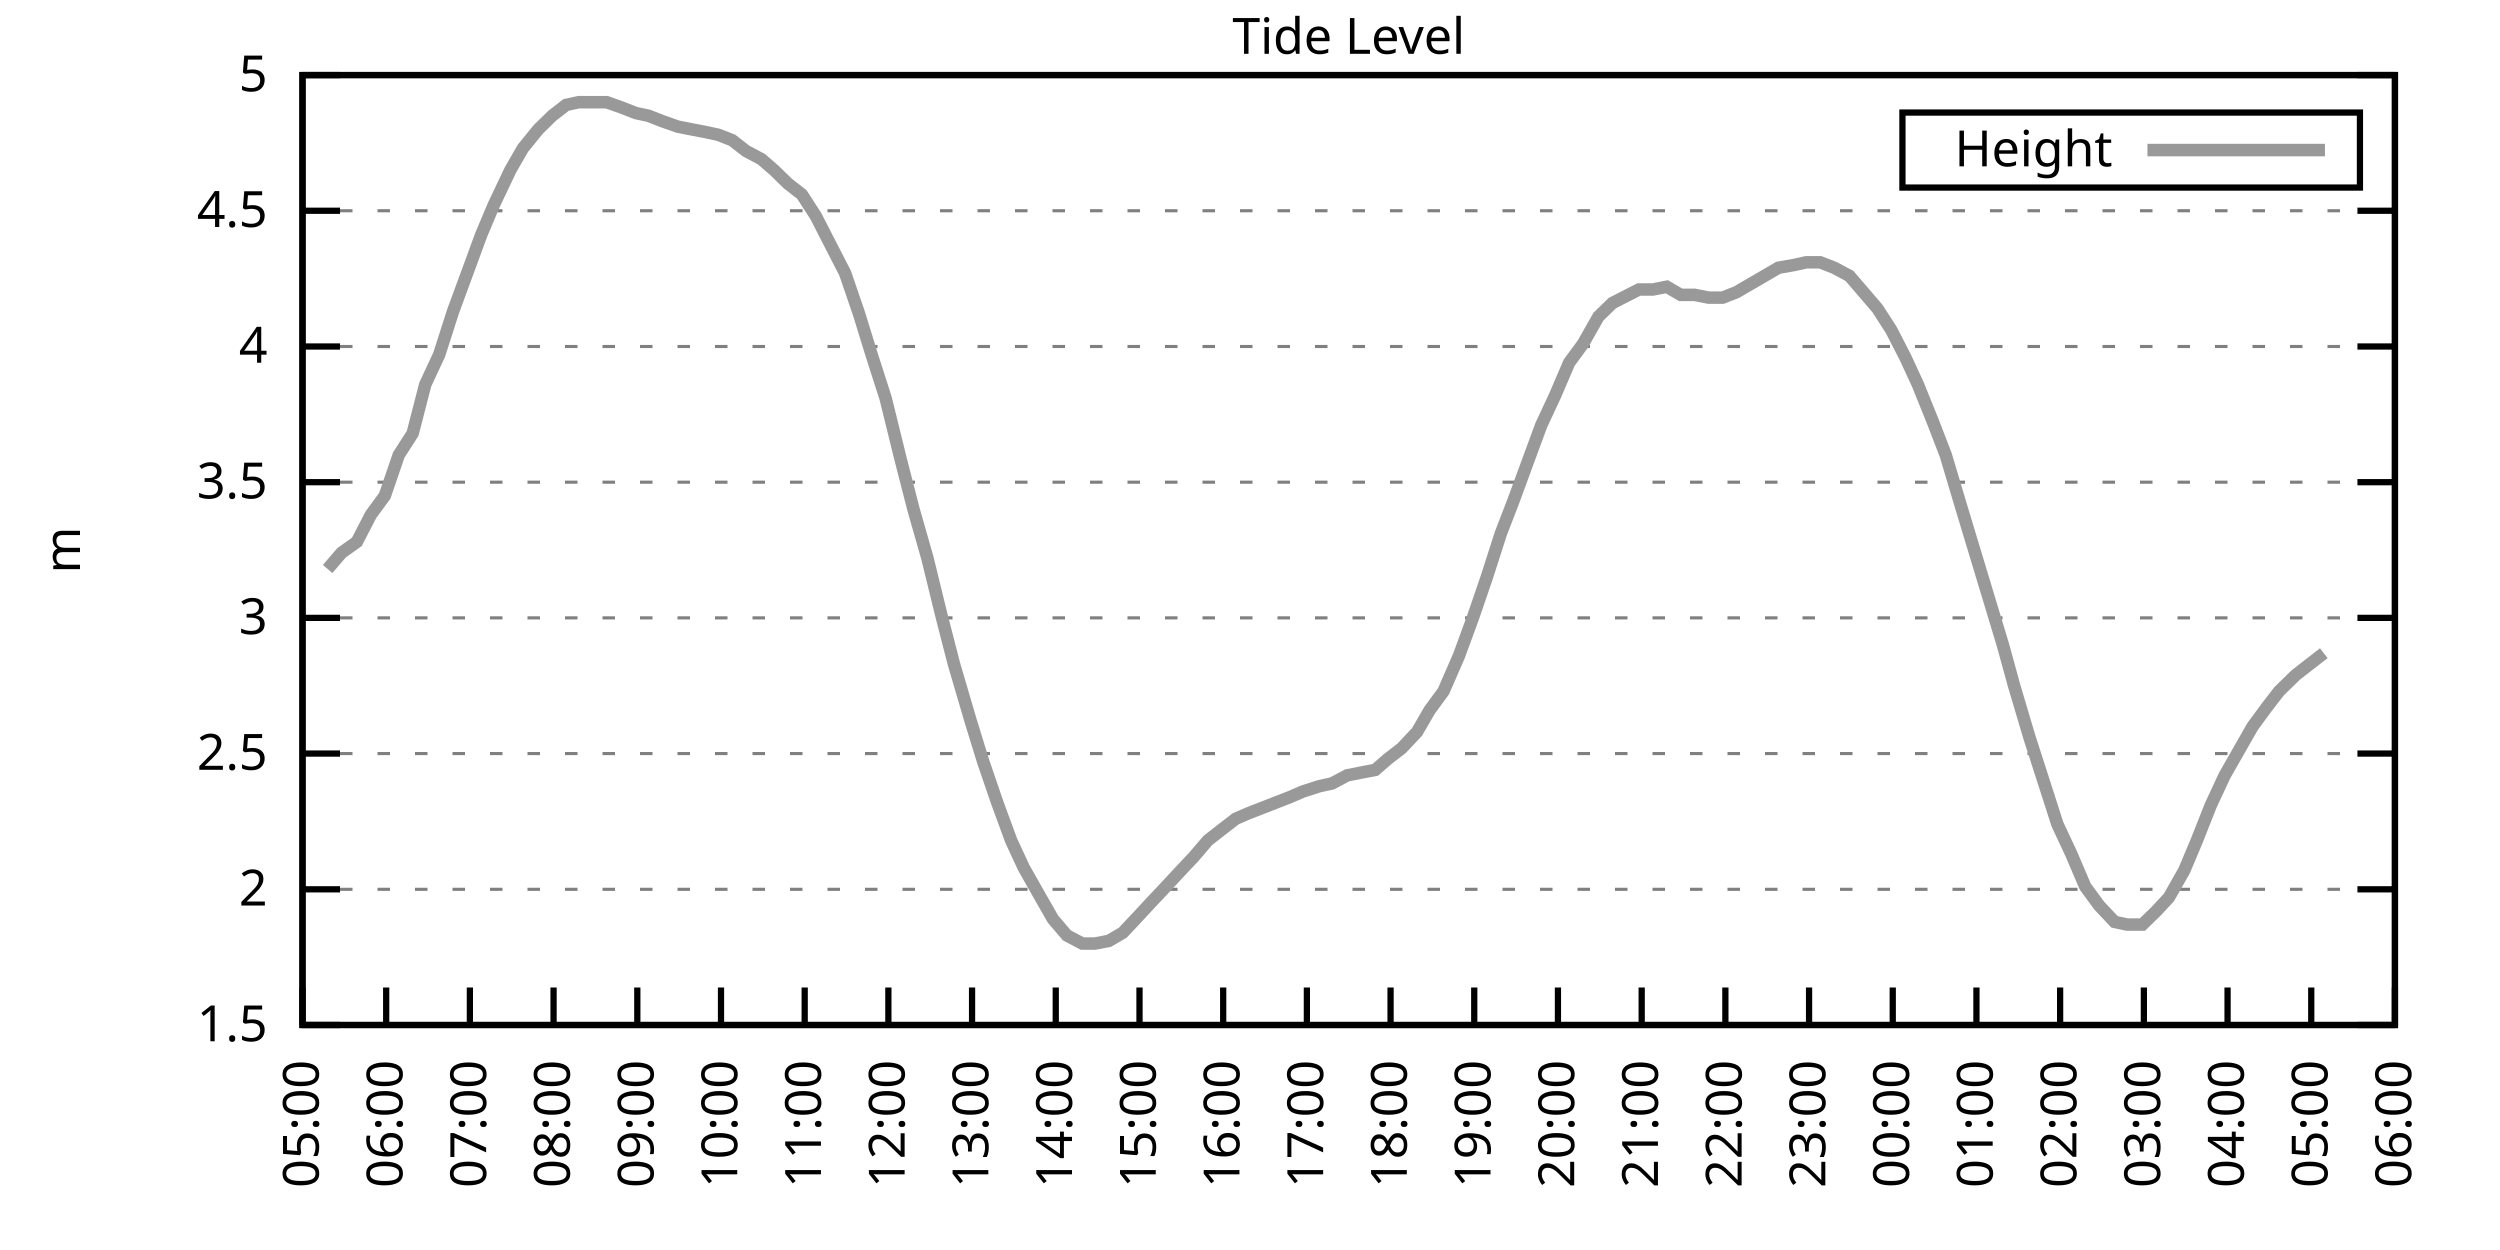
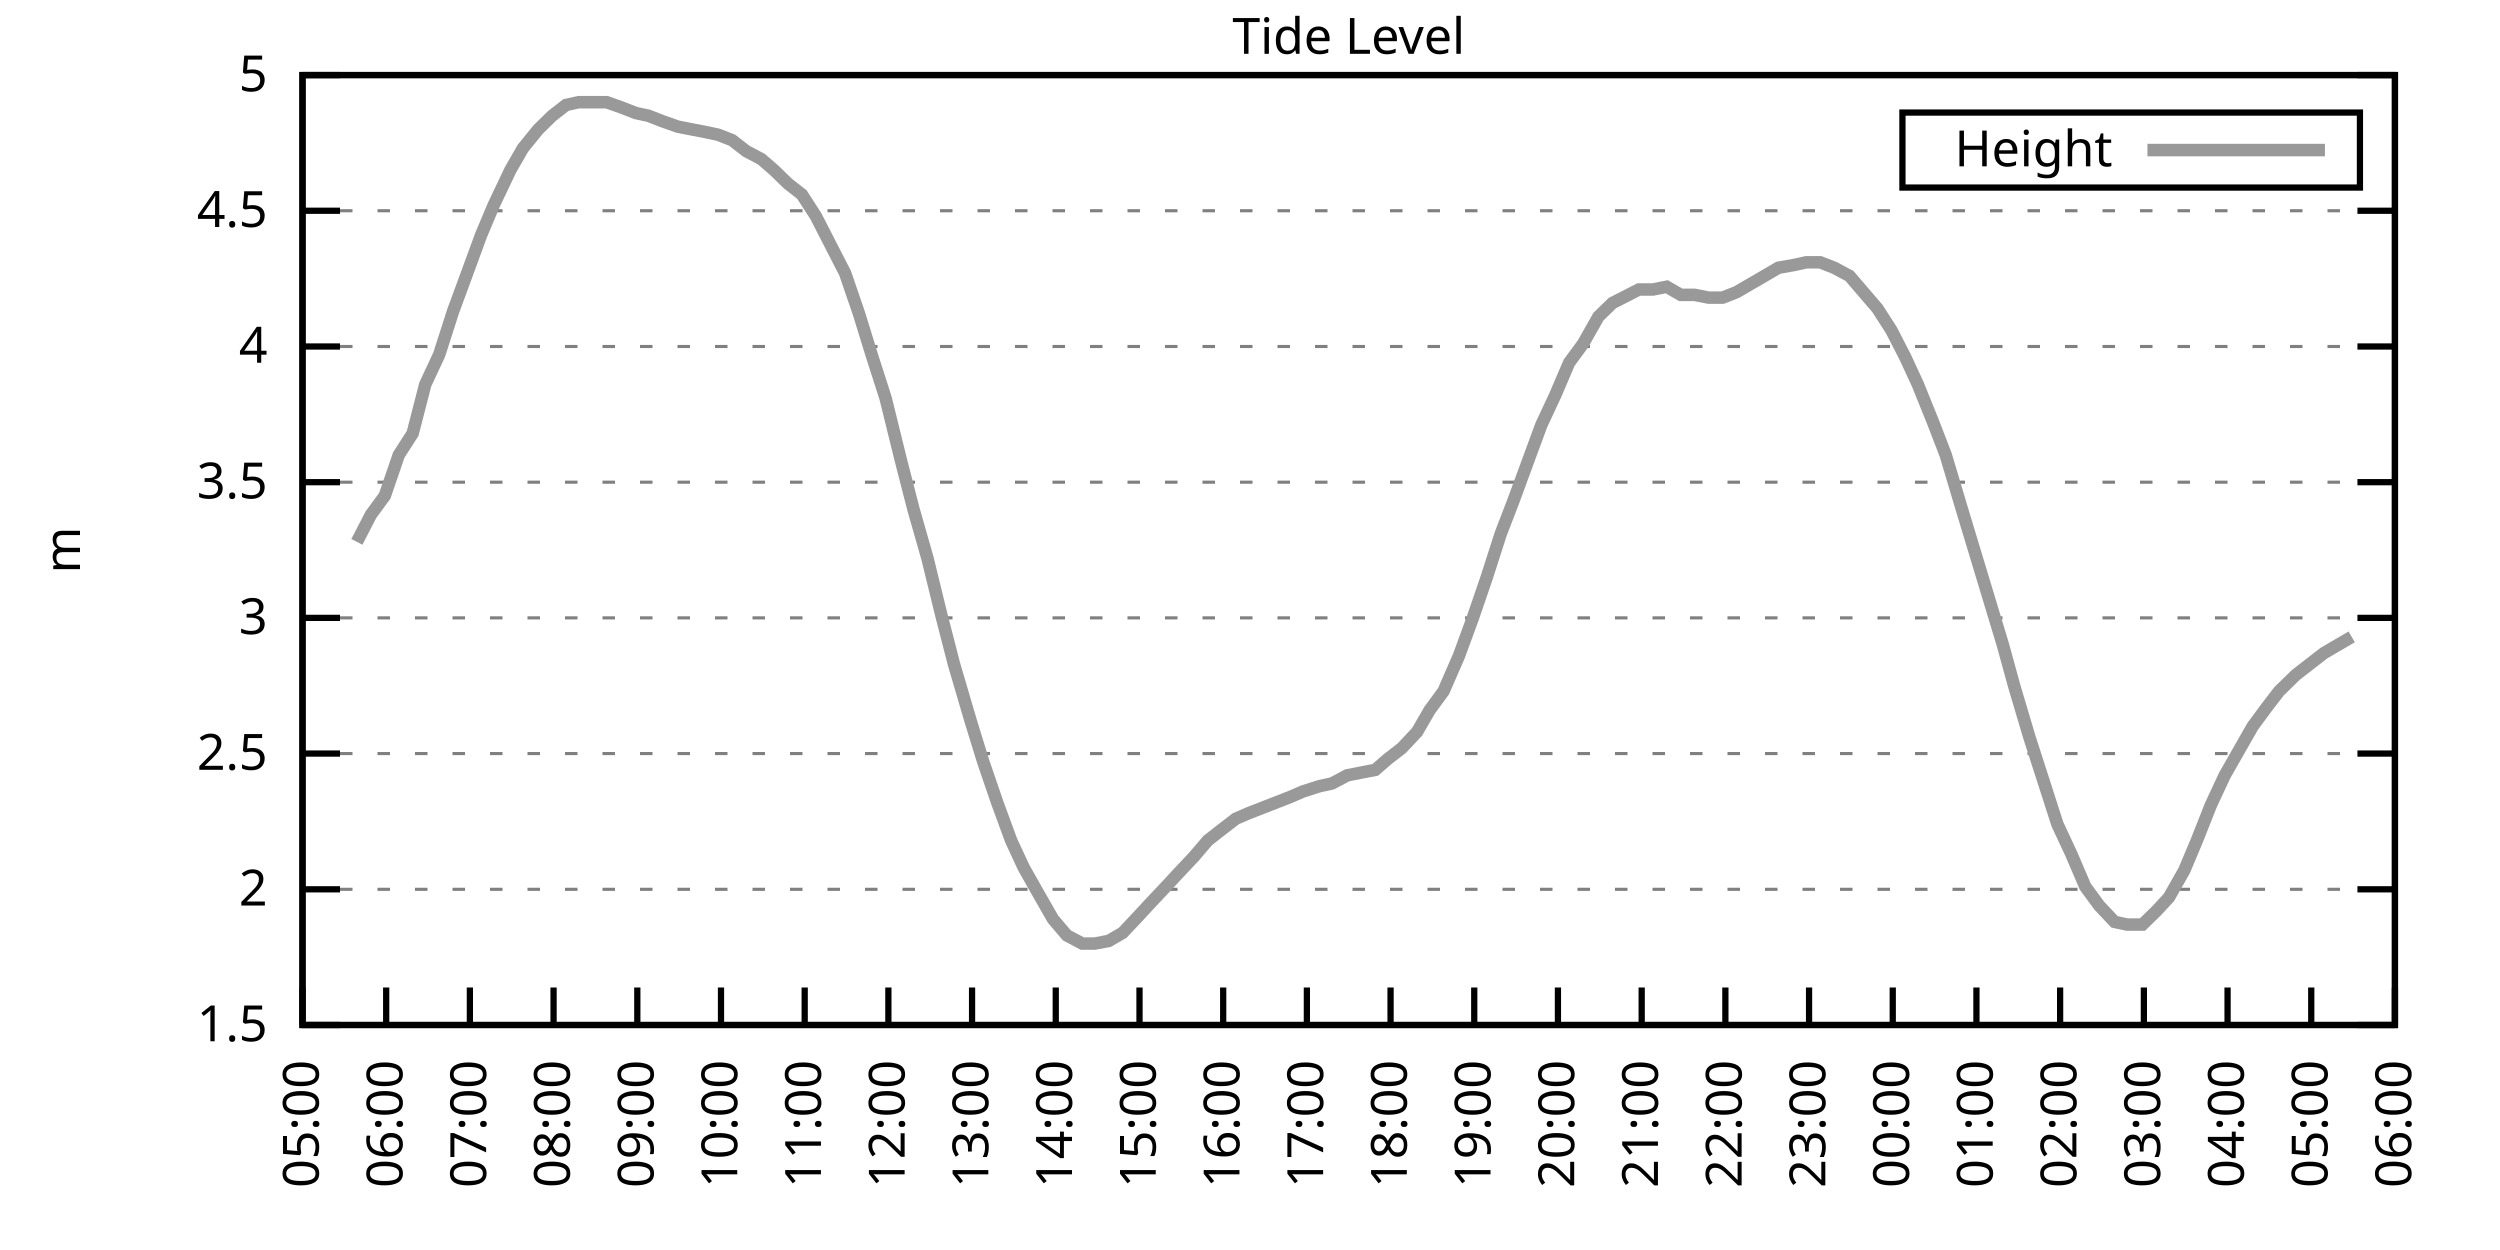
<svg xmlns="http://www.w3.org/2000/svg" xmlns:xlink="http://www.w3.org/1999/xlink" width="400" height="200" viewBox="0 0 400 200">
  <g id="gnuplot_canvas">
    <rect x="0" y="0" width="400" height="200" fill="none" />
    <defs>
      <circle id="gpDot" r="0.5" stroke-width="0.5" stroke="currentColor" />
      <path id="gpPt0" stroke-width="0.333" stroke="currentColor" d="M-1,0 h2 M0,-1 v2" />
      <path id="gpPt1" stroke-width="0.333" stroke="currentColor" d="M-1,-1 L1,1 M1,-1 L-1,1" />
      <path id="gpPt2" stroke-width="0.333" stroke="currentColor" d="M-1,0 L1,0 M0,-1 L0,1 M-1,-1 L1,1 M-1,1 L1,-1" />
      <rect id="gpPt3" stroke-width="0.333" stroke="currentColor" x="-1" y="-1" width="2" height="2" />
      <rect id="gpPt4" stroke-width="0.333" stroke="currentColor" fill="currentColor" x="-1" y="-1" width="2" height="2" />
      <circle id="gpPt5" stroke-width="0.333" stroke="currentColor" cx="0" cy="0" r="1" />
      <use xlink:href="#gpPt5" id="gpPt6" fill="currentColor" stroke="none" />
      <path id="gpPt7" stroke-width="0.333" stroke="currentColor" d="M0,-1.33 L-1.33,0.67 L1.33,0.67 z" />
      <use xlink:href="#gpPt7" id="gpPt8" fill="currentColor" stroke="none" />
      <use xlink:href="#gpPt7" id="gpPt9" stroke="currentColor" transform="rotate(180)" />
      <use xlink:href="#gpPt9" id="gpPt10" fill="currentColor" stroke="none" />
      <use xlink:href="#gpPt3" id="gpPt11" stroke="currentColor" transform="rotate(45)" />
      <use xlink:href="#gpPt11" id="gpPt12" fill="currentColor" stroke="none" />
      <path id="gpPt13" stroke-width="0.333" stroke="currentColor" d="M0,1.330 L1.265,0.411 L0.782,-1.067 L-0.782,-1.076 L-1.265,0.411 z" />
      <use xlink:href="#gpPt13" id="gpPt14" fill="currentColor" stroke="none" />
      <filter id="textbox" filterUnits="objectBoundingBox" x="0" y="0" height="1" width="1">
        <feFlood flood-color="white" flood-opacity="1" result="bgnd" />
        <feComposite in="SourceGraphic" in2="bgnd" operator="atop" />
      </filter>
      <filter id="greybox" filterUnits="objectBoundingBox" x="0" y="0" height="1" width="1">
        <feFlood flood-color="lightgrey" flood-opacity="1" result="grey" />
        <feComposite in="SourceGraphic" in2="grey" operator="atop" />
      </filter>
    </defs>
    <g fill="none" color="white" stroke="currentColor" stroke-width="1.00" stroke-linecap="butt" stroke-linejoin="miter">
</g>
    <g fill="none" color="black" stroke="currentColor" stroke-width="1.00" stroke-linecap="butt" stroke-linejoin="miter">
      <g stroke="none" shape-rendering="crispEdges">
        <polygon fill="rgb(255, 255, 255)" points="48.40,164.00 383.18,164.00 383.18,12.02 48.40,12.02 " />
      </g>
    </g>
    <g fill="none" color="black" stroke="currentColor" stroke-width="1.00" stroke-linecap="butt" stroke-linejoin="miter">
</g>
    <g fill="none" color="black" stroke="black" stroke-width="0.50" stroke-linecap="butt" stroke-linejoin="miter">
</g>
    <g fill="none" color="gray" stroke="currentColor" stroke-width="0.50" stroke-linecap="butt" stroke-linejoin="miter">
      <path stroke="gray" stroke-dasharray="2,4" class="gridline" d="M48.40,164.00 L383.19,164.00  " />
    </g>
    <g fill="none" color="gray" stroke="gray" stroke-width="1.00" stroke-linecap="butt" stroke-linejoin="miter">
</g>
    <g fill="none" color="black" stroke="currentColor" stroke-width="1.00" stroke-linecap="butt" stroke-linejoin="miter">
      <path stroke="black" d="M48.40,164.00 L54.40,164.00 M383.19,164.00 L377.19,164.00  " />
      <g transform="translate(42.80,166.60)" stroke="none" fill="black" font-family="Sans" font-size="8.00" text-anchor="end">
        <text>
          <tspan font-family="Sans"> 1.5</tspan>
        </text>
      </g>
    </g>
    <g fill="none" color="black" stroke="currentColor" stroke-width="1.00" stroke-linecap="butt" stroke-linejoin="miter">
</g>
    <g fill="none" color="black" stroke="black" stroke-width="0.50" stroke-linecap="butt" stroke-linejoin="miter">
</g>
    <g fill="none" color="gray" stroke="currentColor" stroke-width="0.50" stroke-linecap="butt" stroke-linejoin="miter">
      <path stroke="gray" stroke-dasharray="2,4" class="gridline" d="M48.40,142.29 L383.19,142.29  " />
    </g>
    <g fill="none" color="gray" stroke="gray" stroke-width="1.00" stroke-linecap="butt" stroke-linejoin="miter">
</g>
    <g fill="none" color="black" stroke="currentColor" stroke-width="1.00" stroke-linecap="butt" stroke-linejoin="miter">
      <path stroke="black" d="M48.40,142.29 L54.40,142.29 M383.19,142.29 L377.19,142.29  " />
      <g transform="translate(42.80,144.89)" stroke="none" fill="black" font-family="Sans" font-size="8.00" text-anchor="end">
        <text>
          <tspan font-family="Sans"> 2</tspan>
        </text>
      </g>
    </g>
    <g fill="none" color="black" stroke="currentColor" stroke-width="1.00" stroke-linecap="butt" stroke-linejoin="miter">
</g>
    <g fill="none" color="black" stroke="black" stroke-width="0.50" stroke-linecap="butt" stroke-linejoin="miter">
</g>
    <g fill="none" color="gray" stroke="currentColor" stroke-width="0.50" stroke-linecap="butt" stroke-linejoin="miter">
      <path stroke="gray" stroke-dasharray="2,4" class="gridline" d="M48.40,120.57 L383.19,120.57  " />
    </g>
    <g fill="none" color="gray" stroke="gray" stroke-width="1.00" stroke-linecap="butt" stroke-linejoin="miter">
</g>
    <g fill="none" color="black" stroke="currentColor" stroke-width="1.00" stroke-linecap="butt" stroke-linejoin="miter">
      <path stroke="black" d="M48.40,120.57 L54.40,120.57 M383.19,120.57 L377.19,120.57  " />
      <g transform="translate(42.80,123.17)" stroke="none" fill="black" font-family="Sans" font-size="8.00" text-anchor="end">
        <text>
          <tspan font-family="Sans"> 2.5</tspan>
        </text>
      </g>
    </g>
    <g fill="none" color="black" stroke="currentColor" stroke-width="1.00" stroke-linecap="butt" stroke-linejoin="miter">
</g>
    <g fill="none" color="black" stroke="black" stroke-width="0.50" stroke-linecap="butt" stroke-linejoin="miter">
</g>
    <g fill="none" color="gray" stroke="currentColor" stroke-width="0.50" stroke-linecap="butt" stroke-linejoin="miter">
      <path stroke="gray" stroke-dasharray="2,4" class="gridline" d="M48.40,98.86 L383.19,98.86  " />
    </g>
    <g fill="none" color="gray" stroke="gray" stroke-width="1.00" stroke-linecap="butt" stroke-linejoin="miter">
</g>
    <g fill="none" color="black" stroke="currentColor" stroke-width="1.00" stroke-linecap="butt" stroke-linejoin="miter">
      <path stroke="black" d="M48.40,98.86 L54.40,98.86 M383.19,98.86 L377.19,98.86  " />
      <g transform="translate(42.80,101.46)" stroke="none" fill="black" font-family="Sans" font-size="8.00" text-anchor="end">
        <text>
          <tspan font-family="Sans"> 3</tspan>
        </text>
      </g>
    </g>
    <g fill="none" color="black" stroke="currentColor" stroke-width="1.00" stroke-linecap="butt" stroke-linejoin="miter">
</g>
    <g fill="none" color="black" stroke="black" stroke-width="0.50" stroke-linecap="butt" stroke-linejoin="miter">
</g>
    <g fill="none" color="gray" stroke="currentColor" stroke-width="0.50" stroke-linecap="butt" stroke-linejoin="miter">
      <path stroke="gray" stroke-dasharray="2,4" class="gridline" d="M48.40,77.15 L383.19,77.15  " />
    </g>
    <g fill="none" color="gray" stroke="gray" stroke-width="1.00" stroke-linecap="butt" stroke-linejoin="miter">
</g>
    <g fill="none" color="black" stroke="currentColor" stroke-width="1.00" stroke-linecap="butt" stroke-linejoin="miter">
      <path stroke="black" d="M48.40,77.15 L54.40,77.15 M383.19,77.15 L377.19,77.15  " />
      <g transform="translate(42.80,79.75)" stroke="none" fill="black" font-family="Sans" font-size="8.00" text-anchor="end">
        <text>
          <tspan font-family="Sans"> 3.5</tspan>
        </text>
      </g>
    </g>
    <g fill="none" color="black" stroke="currentColor" stroke-width="1.00" stroke-linecap="butt" stroke-linejoin="miter">
</g>
    <g fill="none" color="black" stroke="black" stroke-width="0.50" stroke-linecap="butt" stroke-linejoin="miter">
</g>
    <g fill="none" color="gray" stroke="currentColor" stroke-width="0.50" stroke-linecap="butt" stroke-linejoin="miter">
      <path stroke="gray" stroke-dasharray="2,4" class="gridline" d="M48.40,55.44 L383.19,55.44  " />
    </g>
    <g fill="none" color="gray" stroke="gray" stroke-width="1.00" stroke-linecap="butt" stroke-linejoin="miter">
</g>
    <g fill="none" color="black" stroke="currentColor" stroke-width="1.00" stroke-linecap="butt" stroke-linejoin="miter">
      <path stroke="black" d="M48.40,55.44 L54.40,55.44 M383.19,55.44 L377.19,55.44  " />
      <g transform="translate(42.80,58.04)" stroke="none" fill="black" font-family="Sans" font-size="8.00" text-anchor="end">
        <text>
          <tspan font-family="Sans"> 4</tspan>
        </text>
      </g>
    </g>
    <g fill="none" color="black" stroke="currentColor" stroke-width="1.00" stroke-linecap="butt" stroke-linejoin="miter">
</g>
    <g fill="none" color="black" stroke="black" stroke-width="0.50" stroke-linecap="butt" stroke-linejoin="miter">
</g>
    <g fill="none" color="gray" stroke="currentColor" stroke-width="0.50" stroke-linecap="butt" stroke-linejoin="miter">
      <path stroke="gray" stroke-dasharray="2,4" class="gridline" d="M48.40,33.72 L383.19,33.72  " />
    </g>
    <g fill="none" color="gray" stroke="gray" stroke-width="1.00" stroke-linecap="butt" stroke-linejoin="miter">
</g>
    <g fill="none" color="black" stroke="currentColor" stroke-width="1.00" stroke-linecap="butt" stroke-linejoin="miter">
      <path stroke="black" d="M48.40,33.72 L54.40,33.72 M383.19,33.72 L377.19,33.72  " />
      <g transform="translate(42.80,36.32)" stroke="none" fill="black" font-family="Sans" font-size="8.00" text-anchor="end">
        <text>
          <tspan font-family="Sans"> 4.5</tspan>
        </text>
      </g>
    </g>
    <g fill="none" color="black" stroke="currentColor" stroke-width="1.00" stroke-linecap="butt" stroke-linejoin="miter">
</g>
    <g fill="none" color="black" stroke="black" stroke-width="0.50" stroke-linecap="butt" stroke-linejoin="miter">
</g>
    <g fill="none" color="gray" stroke="currentColor" stroke-width="0.50" stroke-linecap="butt" stroke-linejoin="miter">
      <path stroke="gray" stroke-dasharray="2,4" class="gridline" d="M48.40,12.01 L383.19,12.01  " />
    </g>
    <g fill="none" color="gray" stroke="gray" stroke-width="1.00" stroke-linecap="butt" stroke-linejoin="miter">
</g>
    <g fill="none" color="black" stroke="currentColor" stroke-width="1.00" stroke-linecap="butt" stroke-linejoin="miter">
      <path stroke="black" d="M48.40,12.01 L54.40,12.01 M383.19,12.01 L377.19,12.01  " />
      <g transform="translate(42.80,14.61)" stroke="none" fill="black" font-family="Sans" font-size="8.00" text-anchor="end">
        <text>
          <tspan font-family="Sans"> 5</tspan>
        </text>
      </g>
    </g>
    <g fill="none" color="black" stroke="currentColor" stroke-width="1.00" stroke-linecap="butt" stroke-linejoin="miter">
      <path stroke="black" d="M48.40,164.00 L48.40,158.00  " />
      <g transform="translate(51.00,169.60) rotate(270.00)" stroke="none" fill="black" font-family="Sans" font-size="8.00" text-anchor="end">
        <text>
          <tspan font-family="Sans">05:00</tspan>
        </text>
      </g>
    </g>
    <g fill="none" color="black" stroke="currentColor" stroke-width="1.00" stroke-linecap="butt" stroke-linejoin="miter">
      <path stroke="black" d="M61.79,164.00 L61.79,158.00  " />
      <g transform="translate(64.39,169.60) rotate(270.00)" stroke="none" fill="black" font-family="Sans" font-size="8.00" text-anchor="end">
        <text>
          <tspan font-family="Sans">06:00</tspan>
        </text>
      </g>
    </g>
    <g fill="none" color="black" stroke="currentColor" stroke-width="1.00" stroke-linecap="butt" stroke-linejoin="miter">
      <path stroke="black" d="M75.18,164.00 L75.18,158.00  " />
      <g transform="translate(77.78,169.60) rotate(270.00)" stroke="none" fill="black" font-family="Sans" font-size="8.00" text-anchor="end">
        <text>
          <tspan font-family="Sans">07:00</tspan>
        </text>
      </g>
    </g>
    <g fill="none" color="black" stroke="currentColor" stroke-width="1.00" stroke-linecap="butt" stroke-linejoin="miter">
      <path stroke="black" d="M88.57,164.00 L88.57,158.00  " />
      <g transform="translate(91.17,169.60) rotate(270.00)" stroke="none" fill="black" font-family="Sans" font-size="8.00" text-anchor="end">
        <text>
          <tspan font-family="Sans">08:00</tspan>
        </text>
      </g>
    </g>
    <g fill="none" color="black" stroke="currentColor" stroke-width="1.00" stroke-linecap="butt" stroke-linejoin="miter">
      <path stroke="black" d="M101.97,164.00 L101.97,158.00  " />
      <g transform="translate(104.57,169.60) rotate(270.00)" stroke="none" fill="black" font-family="Sans" font-size="8.00" text-anchor="end">
        <text>
          <tspan font-family="Sans">09:00</tspan>
        </text>
      </g>
    </g>
    <g fill="none" color="black" stroke="currentColor" stroke-width="1.00" stroke-linecap="butt" stroke-linejoin="miter">
      <path stroke="black" d="M115.36,164.00 L115.36,158.00  " />
      <g transform="translate(117.96,169.60) rotate(270.00)" stroke="none" fill="black" font-family="Sans" font-size="8.00" text-anchor="end">
        <text>
          <tspan font-family="Sans">10:00</tspan>
        </text>
      </g>
    </g>
    <g fill="none" color="black" stroke="currentColor" stroke-width="1.00" stroke-linecap="butt" stroke-linejoin="miter">
      <path stroke="black" d="M128.75,164.00 L128.75,158.00  " />
      <g transform="translate(131.35,169.60) rotate(270.00)" stroke="none" fill="black" font-family="Sans" font-size="8.00" text-anchor="end">
        <text>
          <tspan font-family="Sans">11:00</tspan>
        </text>
      </g>
    </g>
    <g fill="none" color="black" stroke="currentColor" stroke-width="1.00" stroke-linecap="butt" stroke-linejoin="miter">
      <path stroke="black" d="M142.14,164.00 L142.14,158.00  " />
      <g transform="translate(144.74,169.60) rotate(270.00)" stroke="none" fill="black" font-family="Sans" font-size="8.00" text-anchor="end">
        <text>
          <tspan font-family="Sans">12:00</tspan>
        </text>
      </g>
    </g>
    <g fill="none" color="black" stroke="currentColor" stroke-width="1.00" stroke-linecap="butt" stroke-linejoin="miter">
      <path stroke="black" d="M155.53,164.00 L155.53,158.00  " />
      <g transform="translate(158.13,169.60) rotate(270.00)" stroke="none" fill="black" font-family="Sans" font-size="8.00" text-anchor="end">
        <text>
          <tspan font-family="Sans">13:00</tspan>
        </text>
      </g>
    </g>
    <g fill="none" color="black" stroke="currentColor" stroke-width="1.00" stroke-linecap="butt" stroke-linejoin="miter">
      <path stroke="black" d="M168.92,164.00 L168.92,158.00  " />
      <g transform="translate(171.52,169.60) rotate(270.00)" stroke="none" fill="black" font-family="Sans" font-size="8.00" text-anchor="end">
        <text>
          <tspan font-family="Sans">14:00</tspan>
        </text>
      </g>
    </g>
    <g fill="none" color="black" stroke="currentColor" stroke-width="1.00" stroke-linecap="butt" stroke-linejoin="miter">
      <path stroke="black" d="M182.32,164.00 L182.32,158.00  " />
      <g transform="translate(184.92,169.60) rotate(270.00)" stroke="none" fill="black" font-family="Sans" font-size="8.00" text-anchor="end">
        <text>
          <tspan font-family="Sans">15:00</tspan>
        </text>
      </g>
    </g>
    <g fill="none" color="black" stroke="currentColor" stroke-width="1.00" stroke-linecap="butt" stroke-linejoin="miter">
      <path stroke="black" d="M195.71,164.00 L195.71,158.00  " />
      <g transform="translate(198.31,169.60) rotate(270.00)" stroke="none" fill="black" font-family="Sans" font-size="8.00" text-anchor="end">
        <text>
          <tspan font-family="Sans">16:00</tspan>
        </text>
      </g>
    </g>
    <g fill="none" color="black" stroke="currentColor" stroke-width="1.00" stroke-linecap="butt" stroke-linejoin="miter">
      <path stroke="black" d="M209.10,164.00 L209.10,158.00  " />
      <g transform="translate(211.70,169.60) rotate(270.00)" stroke="none" fill="black" font-family="Sans" font-size="8.00" text-anchor="end">
        <text>
          <tspan font-family="Sans">17:00</tspan>
        </text>
      </g>
    </g>
    <g fill="none" color="black" stroke="currentColor" stroke-width="1.00" stroke-linecap="butt" stroke-linejoin="miter">
      <path stroke="black" d="M222.49,164.00 L222.49,158.00  " />
      <g transform="translate(225.09,169.60) rotate(270.00)" stroke="none" fill="black" font-family="Sans" font-size="8.00" text-anchor="end">
        <text>
          <tspan font-family="Sans">18:00</tspan>
        </text>
      </g>
    </g>
    <g fill="none" color="black" stroke="currentColor" stroke-width="1.00" stroke-linecap="butt" stroke-linejoin="miter">
      <path stroke="black" d="M235.88,164.00 L235.88,158.00  " />
      <g transform="translate(238.48,169.60) rotate(270.00)" stroke="none" fill="black" font-family="Sans" font-size="8.00" text-anchor="end">
        <text>
          <tspan font-family="Sans">19:00</tspan>
        </text>
      </g>
    </g>
    <g fill="none" color="black" stroke="currentColor" stroke-width="1.00" stroke-linecap="butt" stroke-linejoin="miter">
      <path stroke="black" d="M249.27,164.00 L249.27,158.00  " />
      <g transform="translate(251.87,169.60) rotate(270.00)" stroke="none" fill="black" font-family="Sans" font-size="8.00" text-anchor="end">
        <text>
          <tspan font-family="Sans">20:00</tspan>
        </text>
      </g>
    </g>
    <g fill="none" color="black" stroke="currentColor" stroke-width="1.00" stroke-linecap="butt" stroke-linejoin="miter">
      <path stroke="black" d="M262.67,164.00 L262.67,158.00  " />
      <g transform="translate(265.27,169.60) rotate(270.00)" stroke="none" fill="black" font-family="Sans" font-size="8.00" text-anchor="end">
        <text>
          <tspan font-family="Sans">21:00</tspan>
        </text>
      </g>
    </g>
    <g fill="none" color="black" stroke="currentColor" stroke-width="1.00" stroke-linecap="butt" stroke-linejoin="miter">
      <path stroke="black" d="M276.06,164.00 L276.06,158.00  " />
      <g transform="translate(278.66,169.60) rotate(270.00)" stroke="none" fill="black" font-family="Sans" font-size="8.00" text-anchor="end">
        <text>
          <tspan font-family="Sans">22:00</tspan>
        </text>
      </g>
    </g>
    <g fill="none" color="black" stroke="currentColor" stroke-width="1.00" stroke-linecap="butt" stroke-linejoin="miter">
      <path stroke="black" d="M289.45,164.00 L289.45,158.00  " />
      <g transform="translate(292.05,169.60) rotate(270.00)" stroke="none" fill="black" font-family="Sans" font-size="8.00" text-anchor="end">
        <text>
          <tspan font-family="Sans">23:00</tspan>
        </text>
      </g>
    </g>
    <g fill="none" color="black" stroke="currentColor" stroke-width="1.00" stroke-linecap="butt" stroke-linejoin="miter">
      <path stroke="black" d="M302.84,164.00 L302.84,158.00  " />
      <g transform="translate(305.44,169.60) rotate(270.00)" stroke="none" fill="black" font-family="Sans" font-size="8.00" text-anchor="end">
        <text>
          <tspan font-family="Sans">00:00</tspan>
        </text>
      </g>
    </g>
    <g fill="none" color="black" stroke="currentColor" stroke-width="1.00" stroke-linecap="butt" stroke-linejoin="miter">
      <path stroke="black" d="M316.23,164.00 L316.23,158.00  " />
      <g transform="translate(318.83,169.60) rotate(270.00)" stroke="none" fill="black" font-family="Sans" font-size="8.00" text-anchor="end">
        <text>
          <tspan font-family="Sans">01:00</tspan>
        </text>
      </g>
    </g>
    <g fill="none" color="black" stroke="currentColor" stroke-width="1.00" stroke-linecap="butt" stroke-linejoin="miter">
      <path stroke="black" d="M329.62,164.00 L329.62,158.00  " />
      <g transform="translate(332.22,169.60) rotate(270.00)" stroke="none" fill="black" font-family="Sans" font-size="8.00" text-anchor="end">
        <text>
          <tspan font-family="Sans">02:00</tspan>
        </text>
      </g>
    </g>
    <g fill="none" color="black" stroke="currentColor" stroke-width="1.00" stroke-linecap="butt" stroke-linejoin="miter">
      <path stroke="black" d="M343.02,164.00 L343.02,158.00  " />
      <g transform="translate(345.62,169.60) rotate(270.00)" stroke="none" fill="black" font-family="Sans" font-size="8.00" text-anchor="end">
        <text>
          <tspan font-family="Sans">03:00</tspan>
        </text>
      </g>
    </g>
    <g fill="none" color="black" stroke="currentColor" stroke-width="1.00" stroke-linecap="butt" stroke-linejoin="miter">
      <path stroke="black" d="M356.41,164.00 L356.41,158.00  " />
      <g transform="translate(359.01,169.60) rotate(270.00)" stroke="none" fill="black" font-family="Sans" font-size="8.00" text-anchor="end">
        <text>
          <tspan font-family="Sans">04:00</tspan>
        </text>
      </g>
    </g>
    <g fill="none" color="black" stroke="currentColor" stroke-width="1.00" stroke-linecap="butt" stroke-linejoin="miter">
      <path stroke="black" d="M369.80,164.00 L369.80,158.00  " />
      <g transform="translate(372.40,169.60) rotate(270.00)" stroke="none" fill="black" font-family="Sans" font-size="8.00" text-anchor="end">
        <text>
          <tspan font-family="Sans">05:00</tspan>
        </text>
      </g>
    </g>
    <g fill="none" color="black" stroke="currentColor" stroke-width="1.00" stroke-linecap="butt" stroke-linejoin="miter">
      <path stroke="black" d="M383.19,164.00 L383.19,158.00  " />
      <g transform="translate(385.79,169.60) rotate(270.00)" stroke="none" fill="black" font-family="Sans" font-size="8.00" text-anchor="end">
        <text>
          <tspan font-family="Sans">06:00</tspan>
        </text>
      </g>
    </g>
    <g fill="none" color="black" stroke="currentColor" stroke-width="1.00" stroke-linecap="butt" stroke-linejoin="miter">
</g>
    <g fill="none" color="black" stroke="currentColor" stroke-width="1.00" stroke-linecap="butt" stroke-linejoin="miter">
      <path stroke="black" d="M48.40,12.01 L48.40,164.00 L383.19,164.00 L383.19,12.01 L48.40,12.01 Z  " />
    </g>
    <g fill="none" color="black" stroke="currentColor" stroke-width="1.00" stroke-linecap="butt" stroke-linejoin="miter">
</g>
    <g fill="none" color="black" stroke="currentColor" stroke-width="1.00" stroke-linecap="butt" stroke-linejoin="miter">
      <path stroke="black" d="M304.39,30.01 L304.39,18.01 L377.59,18.01 L377.59,30.01 L304.39,30.01 Z  " />
    </g>
    <g id="Tide_level_plot_1">
      <g fill="none" color="white" stroke="black" stroke-width="2.00" stroke-linecap="butt" stroke-linejoin="miter">
</g>
      <g fill="none" color="black" stroke="currentColor" stroke-width="2.00" stroke-linecap="butt" stroke-linejoin="miter">
        <g transform="translate(337.99,26.61)" stroke="none" fill="black" font-family="Sans" font-size="8.00" text-anchor="end">
          <text>
            <tspan font-family="Sans">Height</tspan>
          </text>
        </g>
      </g>
      <g fill="none" color="black" stroke="currentColor" stroke-width="2.00" stroke-linecap="butt" stroke-linejoin="miter">
-         <path stroke="rgb(153, 153, 153)" d="M343.59,24.01 L371.99,24.01 M52.42,91.04 L54.65,88.44 L57.10,86.70 L59.34,82.36 L61.57,79.32 L63.80,72.81   L66.03,69.33 L68.04,61.52 L70.27,56.74 L72.50,49.79 L74.74,43.71 L76.97,37.63 L78.98,32.85 L81.66,27.21   L83.66,23.73 L86.12,20.70 L88.35,18.52 L90.58,16.79 L92.59,16.35 L94.82,16.35 L97.06,16.35 L99.51,17.22   L101.74,18.09 L103.75,18.52 L105.98,19.39 L108.44,20.26 L110.67,20.70 L112.90,21.13 L114.91,21.56 L117.14,22.43   L119.38,24.17 L121.83,25.47 L123.84,27.21 L126.07,29.38 L128.30,31.12 L130.54,34.59 L132.99,39.37 L135.22,43.71   L137.45,50.22 L139.46,56.74 L141.69,63.69 L144.15,73.67 L146.16,81.49 L148.39,89.31 L150.62,98.43 L152.63,106.24   L155.31,115.36 L157.32,121.88 L159.55,128.39 L161.78,134.47 L163.79,138.81 L166.25,143.16 L168.48,147.06 L170.71,149.67   L173.17,150.97 L175.17,150.97 L177.41,150.54 L179.64,149.24 L182.09,146.63 L184.10,144.46 L186.56,141.85 L188.57,139.68   L191.02,137.08 L193.25,134.47 L195.48,132.73 L197.72,131.00 L199.73,130.13 L201.96,129.26 L204.19,128.39 L206.42,127.52   L208.43,126.65 L211.11,125.79 L213.12,125.35 L215.57,124.05 L217.80,123.61 L220.04,123.18 L222.04,121.44 L224.28,119.71   L226.73,117.10 L228.74,113.63 L230.97,110.59 L233.43,104.94 L235.66,98.86 L237.89,92.35 L240.12,85.40 L242.13,80.19   L244.36,74.11 L246.60,68.03 L248.83,63.25 L251.06,58.04 L253.29,55.00 L255.75,50.66 L257.98,48.49 L262.22,46.32   L264.45,46.32 L266.68,45.88 L268.92,47.18 L271.15,47.18 L273.38,47.62 L275.61,47.62 L277.84,46.75 L280.07,45.45   L282.31,44.15 L284.54,42.84 L286.99,42.41 L289.00,41.97 L291.23,41.97 L293.47,42.84 L295.92,44.15 L298.15,46.75   L300.39,49.36 L302.62,52.83 L304.85,57.17 L306.86,61.52 L309.31,67.59 L311.32,72.81 L313.78,81.06 L316.01,88.44   L318.24,95.82 L320.47,103.20 L322.26,109.72 L324.71,117.97 L326.95,124.92 L329.18,131.86 L331.41,136.64 L333.64,141.85   L335.87,144.89 L338.33,147.50 L340.34,147.93 L342.79,147.93 L345.02,145.76 L347.03,143.59 L349.49,139.25 L351.50,134.47   L353.73,128.83 L355.96,124.05 L358.19,120.14 L360.42,116.23 L362.66,113.19 L364.66,110.59 L367.34,107.98 L369.58,106.24   L371.81,104.51  " />
+         <path stroke="rgb(153, 153, 153)" d="M343.59,24.01 L371.99,24.01 M57.10,86.70 L59.34,82.36 L61.57,79.32 L63.80,72.81 L66.03,69.33 L68.04,61.52   L70.27,56.74 L72.50,49.79 L74.74,43.71 L76.97,37.63 L78.98,32.85 L81.66,27.21 L83.66,23.73 L86.12,20.70   L88.35,18.52 L90.58,16.79 L92.59,16.35 L94.82,16.35 L97.06,16.35 L99.51,17.22 L101.74,18.09 L103.75,18.52   L105.98,19.39 L108.44,20.26 L110.67,20.70 L112.90,21.13 L114.91,21.56 L117.14,22.43 L119.38,24.17 L121.83,25.47   L123.84,27.21 L126.07,29.38 L128.30,31.12 L130.54,34.59 L132.99,39.37 L135.22,43.71 L137.45,50.22 L139.46,56.74   L141.69,63.69 L144.15,73.67 L146.16,81.49 L148.39,89.31 L150.62,98.43 L152.63,106.24 L155.31,115.36 L157.32,121.88   L159.55,128.39 L161.78,134.47 L163.79,138.81 L166.25,143.16 L168.48,147.06 L170.71,149.67 L173.17,150.97 L175.17,150.97   L177.41,150.54 L179.64,149.24 L182.09,146.63 L184.10,144.46 L186.56,141.85 L188.57,139.68 L191.02,137.08 L193.25,134.47   L195.48,132.73 L197.72,131.00 L199.73,130.13 L201.96,129.26 L204.19,128.39 L206.42,127.52 L208.43,126.65 L211.11,125.79   L213.12,125.35 L215.57,124.05 L217.80,123.61 L220.04,123.18 L222.04,121.44 L224.28,119.71 L226.73,117.10 L228.74,113.63   L230.97,110.59 L233.43,104.94 L235.66,98.86 L237.89,92.35 L240.12,85.40 L242.13,80.19 L244.36,74.11 L246.60,68.03   L248.83,63.25 L251.06,58.04 L253.29,55.00 L255.75,50.66 L257.98,48.49 L262.22,46.32 L264.45,46.32 L266.68,45.88   L268.92,47.18 L271.15,47.18 L273.38,47.62 L275.61,47.62 L277.84,46.75 L280.07,45.45 L282.31,44.15 L284.54,42.84   L286.99,42.41 L289.00,41.97 L291.23,41.97 L293.47,42.84 L295.92,44.15 L298.15,46.75 L300.39,49.36 L302.62,52.83   L304.85,57.17 L306.86,61.52 L309.31,67.59 L311.32,72.81 L313.78,81.06 L316.01,88.44 L318.24,95.82 L320.47,103.20   L322.26,109.72 L324.71,117.97 L326.95,124.92 L329.18,131.86 L331.41,136.64 L333.64,141.85 L335.87,144.89 L338.33,147.50   L340.34,147.93 L342.79,147.93 L345.02,145.76 L347.03,143.59 L349.49,139.25 L351.50,134.47 L353.73,128.83 L355.96,124.05   L358.19,120.14 L360.42,116.23 L362.66,113.19 L364.66,110.59 L367.34,107.98 L369.58,106.24 L371.81,104.51 L374.04,103.20   L376.27,101.90  " />
      </g>
    </g>
    <g fill="none" color="black" stroke="currentColor" stroke-width="2.00" stroke-linecap="butt" stroke-linejoin="miter">
</g>
    <g fill="none" color="black" stroke="black" stroke-width="1.00" stroke-linecap="butt" stroke-linejoin="miter">
</g>
    <g fill="none" color="black" stroke="currentColor" stroke-width="1.00" stroke-linecap="butt" stroke-linejoin="miter">
      <path stroke="black" d="M48.40,12.01 L48.40,164.00 L383.19,164.00 L383.19,12.01 L48.40,12.01 Z  " />
      <g transform="translate(12.80,88.01) rotate(270.00)" stroke="none" fill="black" font-family="Sans" font-size="8.00" text-anchor="middle">
        <text>
          <tspan font-family="Sans">m</tspan>
        </text>
      </g>
    </g>
    <g fill="none" color="black" stroke="currentColor" stroke-width="1.00" stroke-linecap="butt" stroke-linejoin="miter">
</g>
    <g fill="none" color="black" stroke="currentColor" stroke-width="1.00" stroke-linecap="butt" stroke-linejoin="miter">
      <g transform="translate(215.79,8.61)" stroke="none" fill="black" font-family="Sans" font-size="8.00" text-anchor="middle">
        <text>
          <tspan font-family="Sans">Tide Level</tspan>
        </text>
      </g>
    </g>
    <g fill="none" color="black" stroke="currentColor" stroke-width="1.00" stroke-linecap="butt" stroke-linejoin="miter">
</g>
  </g>
</svg>
